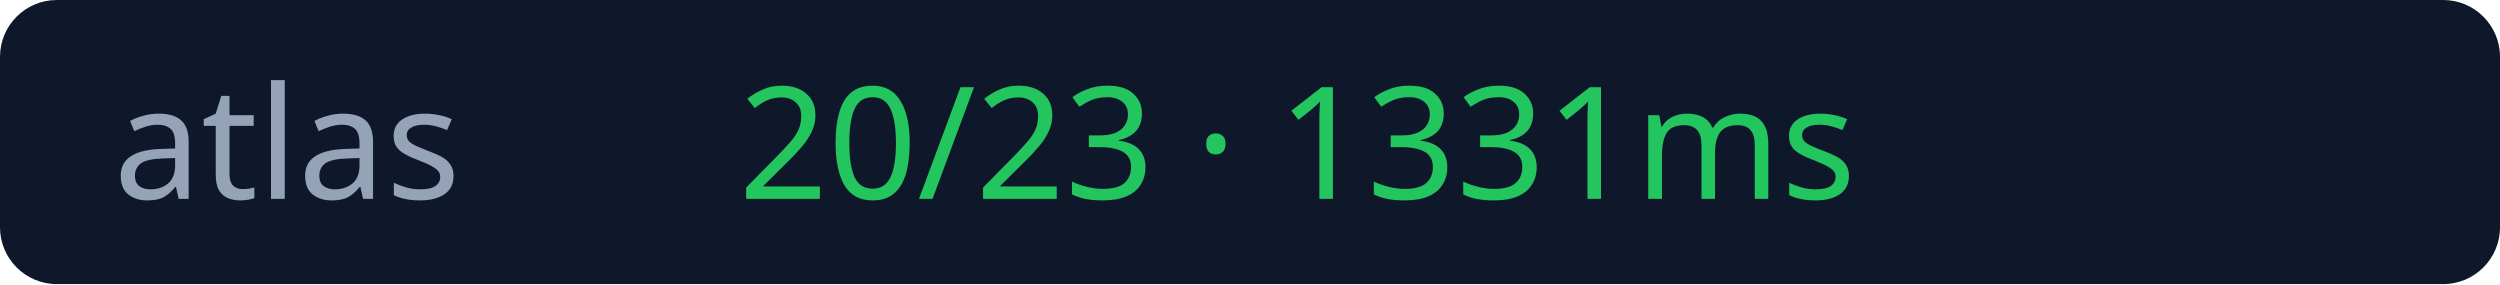
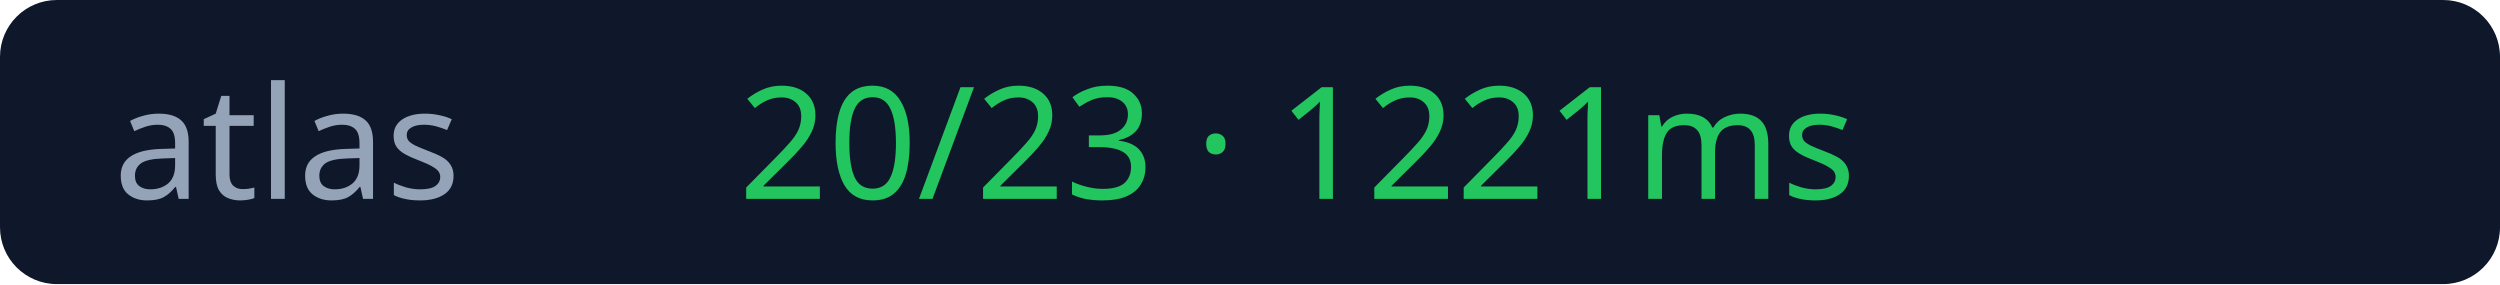
<svg xmlns="http://www.w3.org/2000/svg" width="176" height="20">
  <rect width="176" height="20" rx="4" fill="#0f172a" />
  <text x="8" y="14" fill="#94a3b8" font-size="11" font-family="Verdana">atlas</text>
-   <text x="52" y="14" fill="#22c55e" font-size="11" font-family="Verdana">20/23 · 1331ms</text>
+   <text x="52" y="14" fill="#22c55e" font-size="11" font-family="Verdana">20/23 · 1221ms</text>
</svg>
